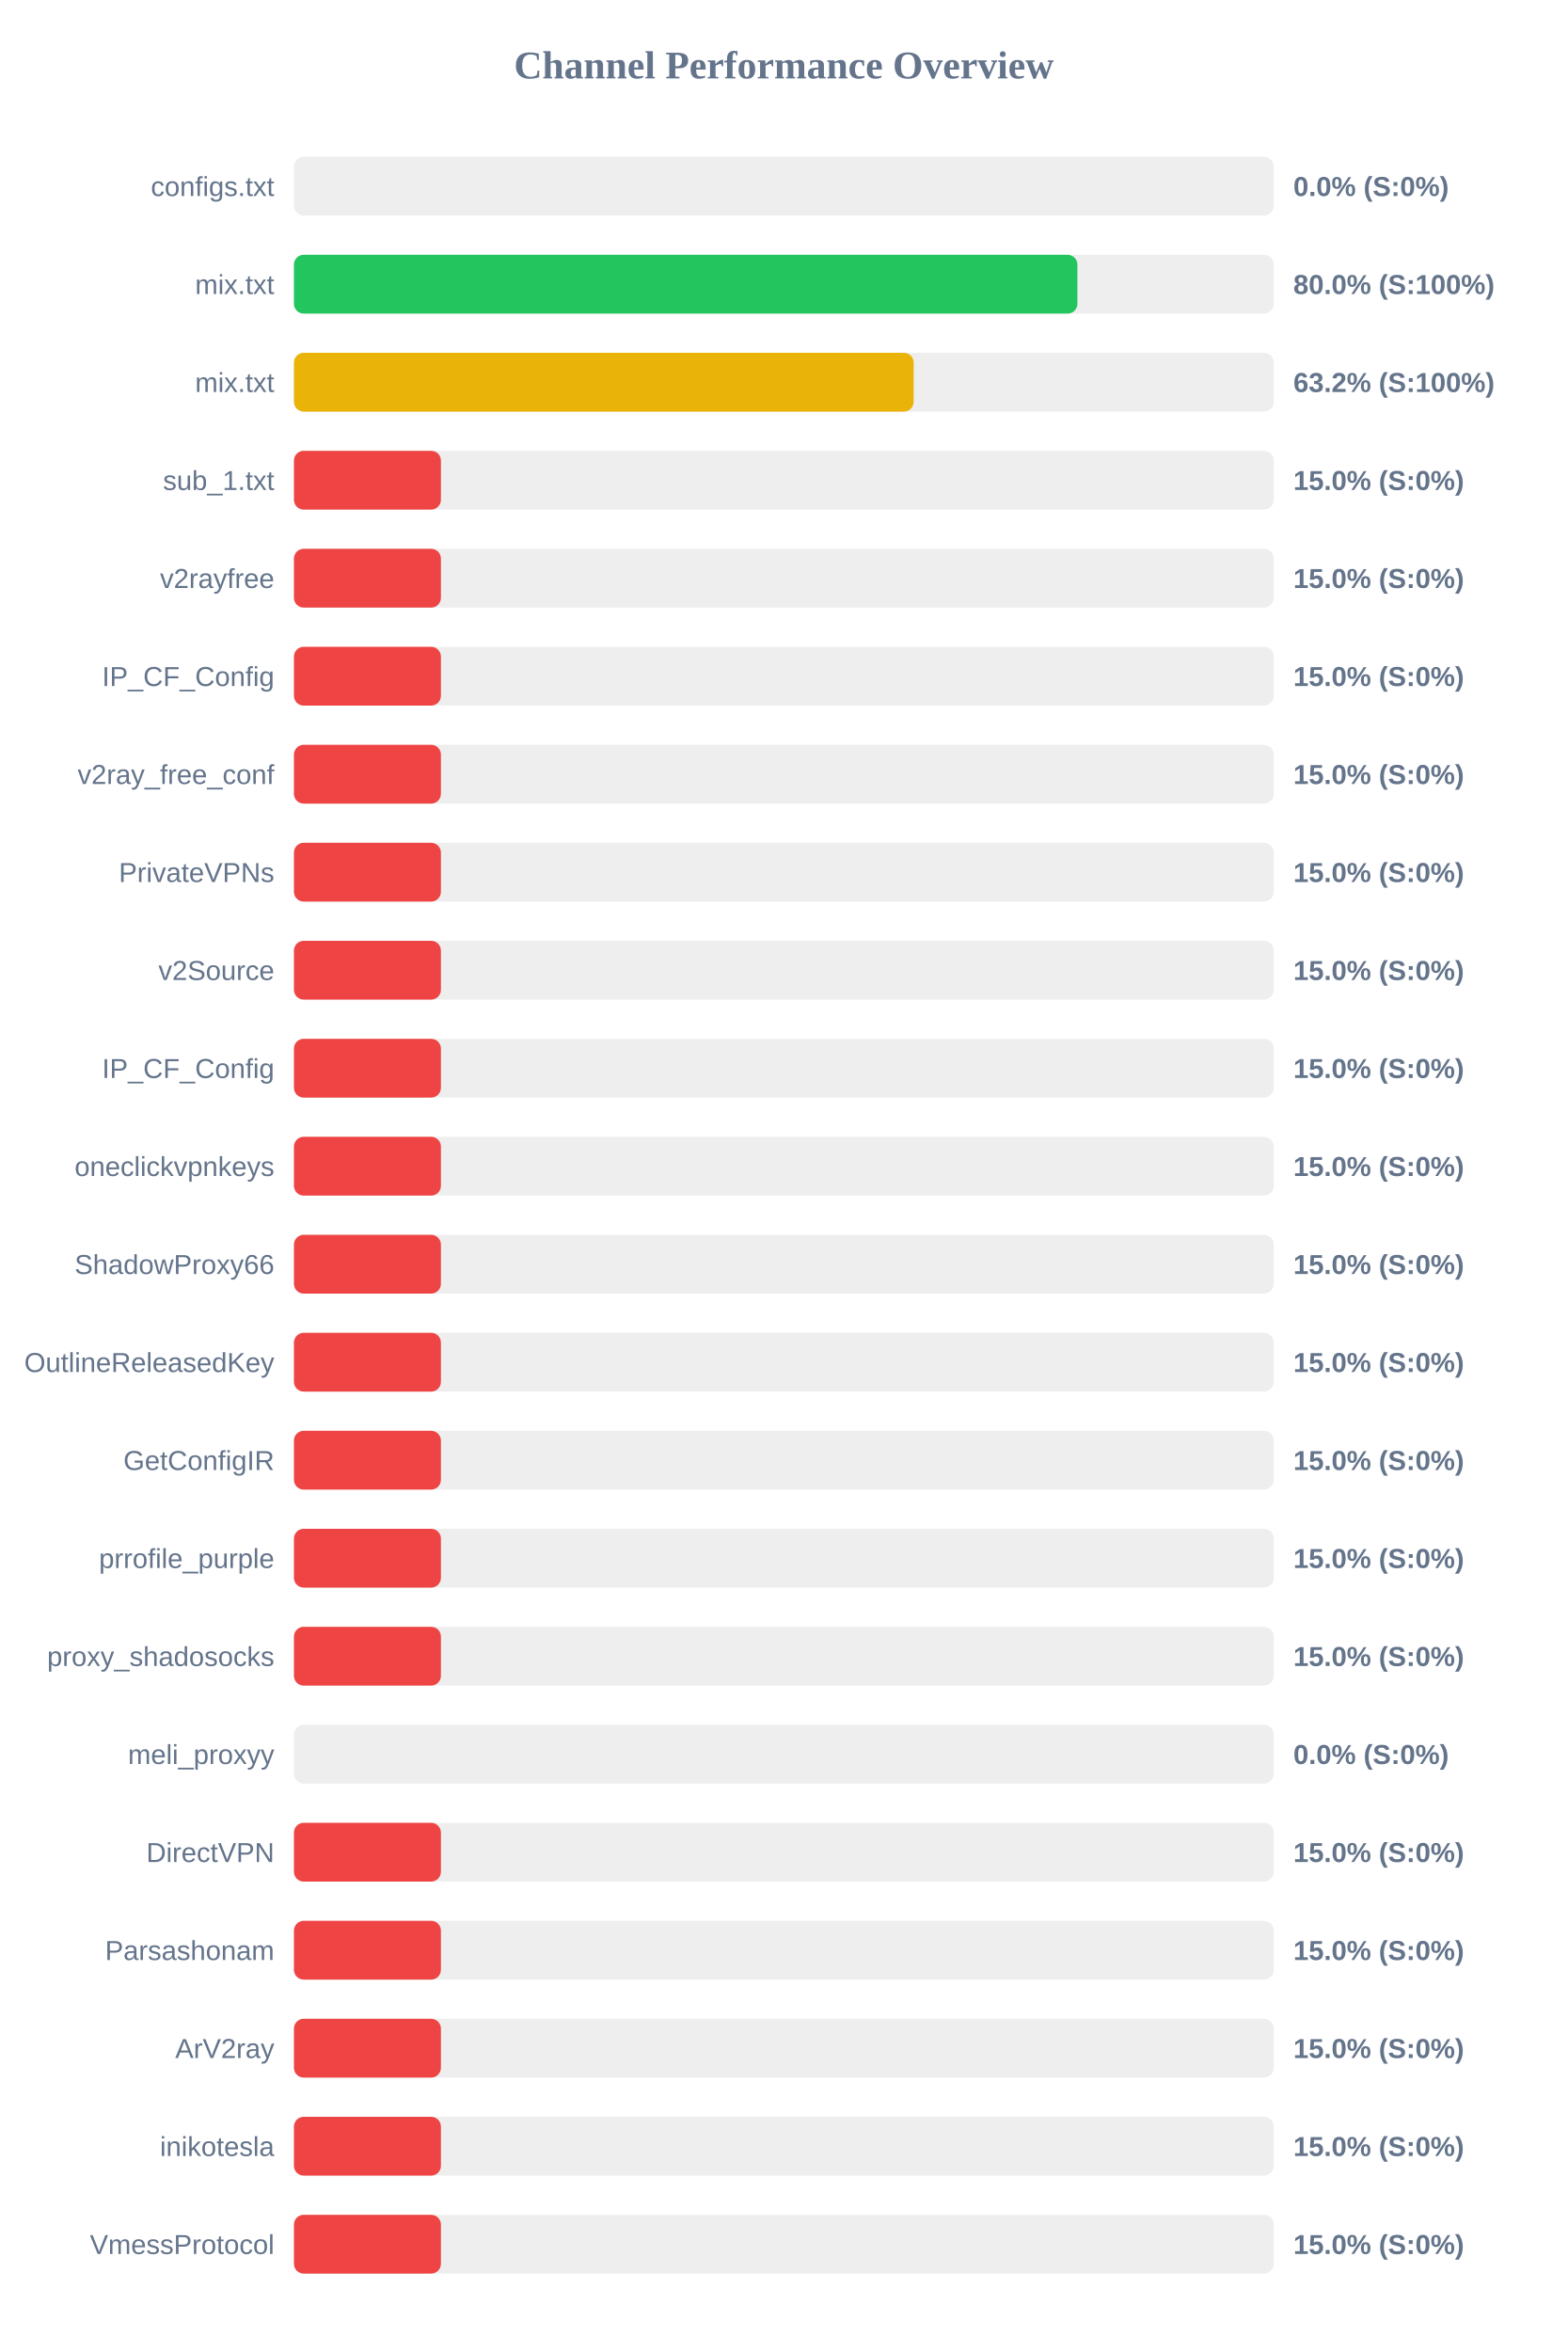
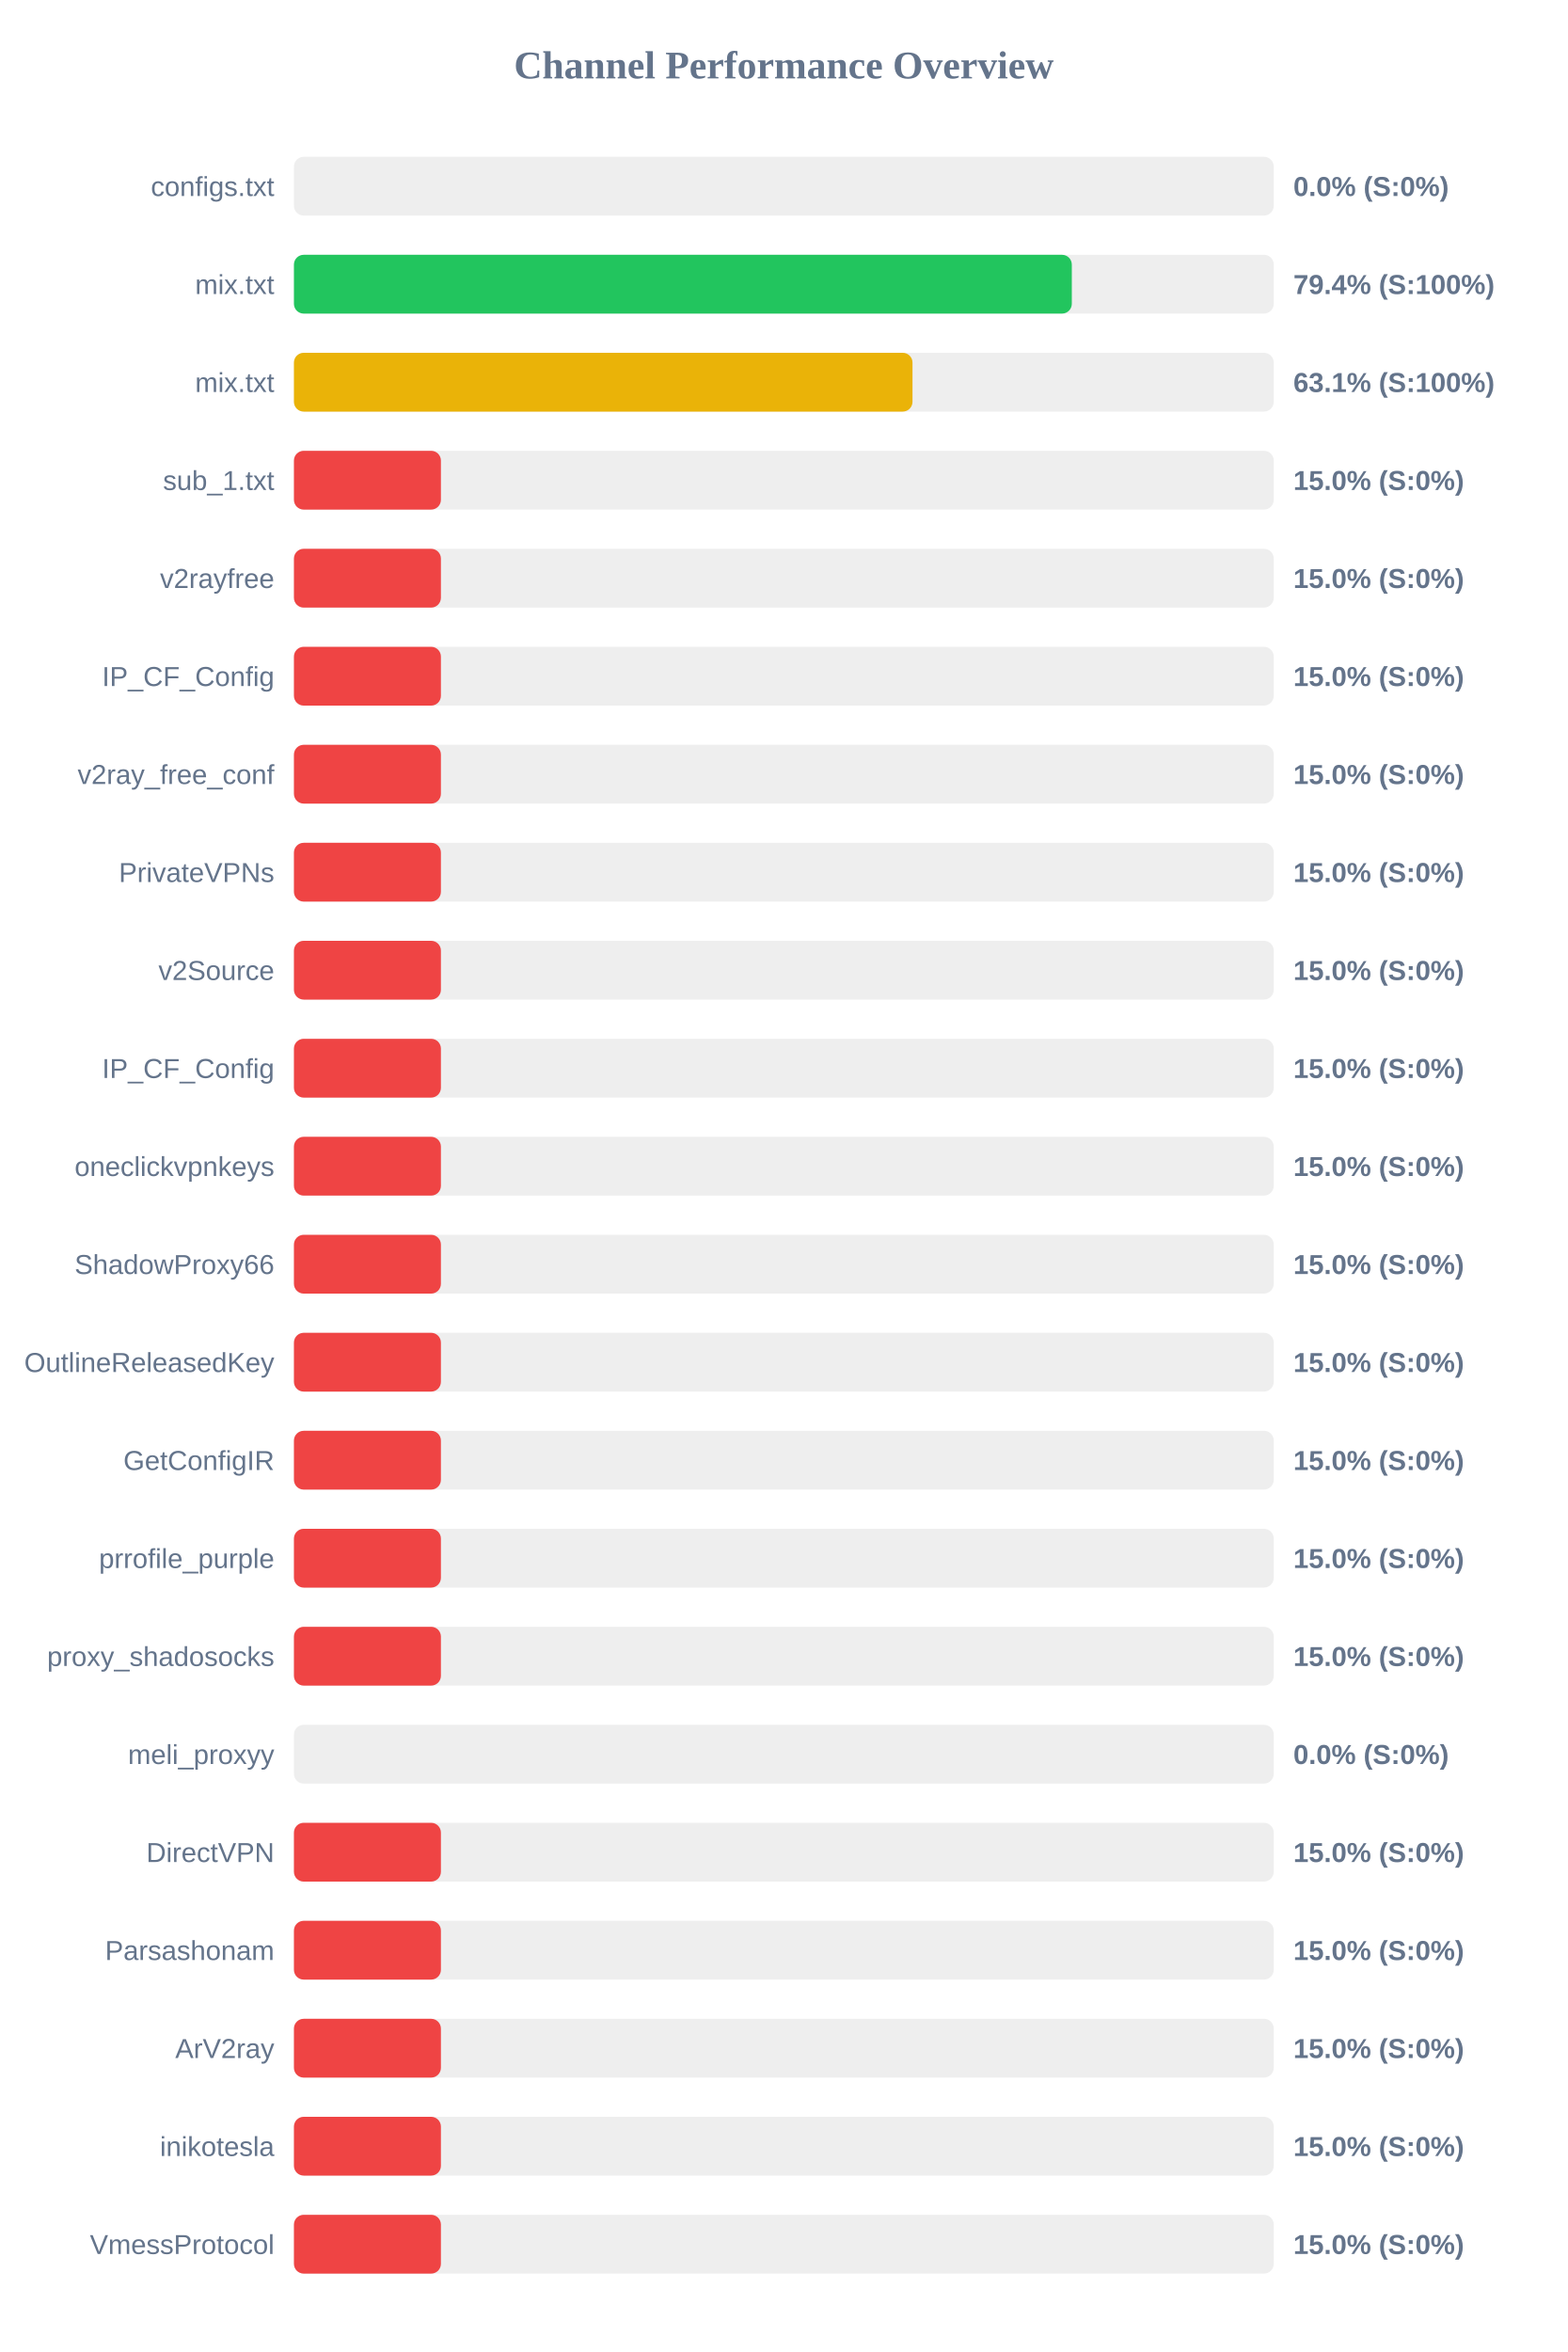
<svg xmlns="http://www.w3.org/2000/svg" width="800" height="1200" version="1.1">
  <style>
        .row { font: 14px Arial; fill: #64748b; }
        .score { font: bold 14px Arial; fill: #64748b; }
    </style>
  <text x="400" y="40" text-anchor="middle" font-size="20px" font-weight="bold" fill="#64748b">Channel Performance Overview</text>
  <rect x="150" y="80" width="500" height="30" fill="#eee" rx="5" />
  <rect x="150" y="80" width="0.0" height="30" fill="#ef4444" rx="5" />
  <text x="140" y="100" text-anchor="end" class="row">configs.txt</text>
  <text x="660" y="100" text-anchor="start" class="score">0.0% (S:0%)</text>
  <rect x="150" y="130" width="500" height="30" fill="#eee" rx="5" />
-   <rect x="150" y="130" width="399.8" height="30" fill="#22c55e" rx="5" />
+   <rect x="150" y="130" width="396.95" height="30" fill="#22c55e" rx="5" />
  <text x="140" y="150" text-anchor="end" class="row">mix.txt</text>
-   <text x="660" y="150" text-anchor="start" class="score">80.0% (S:100%)</text>
+   <text x="660" y="150" text-anchor="start" class="score">79.4% (S:100%)</text>
  <rect x="150" y="180" width="500" height="30" fill="#eee" rx="5" />
-   <rect x="150" y="180" width="316.25" height="30" fill="#eab308" rx="5" />
+   <rect x="150" y="180" width="315.65" height="30" fill="#eab308" rx="5" />
  <text x="140" y="200" text-anchor="end" class="row">mix.txt</text>
-   <text x="660" y="200" text-anchor="start" class="score">63.2% (S:100%)</text>
+   <text x="660" y="200" text-anchor="start" class="score">63.1% (S:100%)</text>
  <rect x="150" y="230" width="500" height="30" fill="#eee" rx="5" />
  <rect x="150" y="230" width="75.0" height="30" fill="#ef4444" rx="5" />
  <text x="140" y="250" text-anchor="end" class="row">sub_1.txt</text>
  <text x="660" y="250" text-anchor="start" class="score">15.0% (S:0%)</text>
  <rect x="150" y="280" width="500" height="30" fill="#eee" rx="5" />
  <rect x="150" y="280" width="75.0" height="30" fill="#ef4444" rx="5" />
  <text x="140" y="300" text-anchor="end" class="row">v2rayfree</text>
  <text x="660" y="300" text-anchor="start" class="score">15.0% (S:0%)</text>
  <rect x="150" y="330" width="500" height="30" fill="#eee" rx="5" />
  <rect x="150" y="330" width="75.0" height="30" fill="#ef4444" rx="5" />
  <text x="140" y="350" text-anchor="end" class="row">IP_CF_Config</text>
  <text x="660" y="350" text-anchor="start" class="score">15.0% (S:0%)</text>
  <rect x="150" y="380" width="500" height="30" fill="#eee" rx="5" />
  <rect x="150" y="380" width="75.0" height="30" fill="#ef4444" rx="5" />
  <text x="140" y="400" text-anchor="end" class="row">v2ray_free_conf</text>
  <text x="660" y="400" text-anchor="start" class="score">15.0% (S:0%)</text>
  <rect x="150" y="430" width="500" height="30" fill="#eee" rx="5" />
  <rect x="150" y="430" width="75.0" height="30" fill="#ef4444" rx="5" />
  <text x="140" y="450" text-anchor="end" class="row">PrivateVPNs</text>
  <text x="660" y="450" text-anchor="start" class="score">15.0% (S:0%)</text>
  <rect x="150" y="480" width="500" height="30" fill="#eee" rx="5" />
  <rect x="150" y="480" width="75.0" height="30" fill="#ef4444" rx="5" />
  <text x="140" y="500" text-anchor="end" class="row">v2Source</text>
  <text x="660" y="500" text-anchor="start" class="score">15.0% (S:0%)</text>
  <rect x="150" y="530" width="500" height="30" fill="#eee" rx="5" />
  <rect x="150" y="530" width="75.0" height="30" fill="#ef4444" rx="5" />
  <text x="140" y="550" text-anchor="end" class="row">IP_CF_Config</text>
  <text x="660" y="550" text-anchor="start" class="score">15.0% (S:0%)</text>
  <rect x="150" y="580" width="500" height="30" fill="#eee" rx="5" />
  <rect x="150" y="580" width="75.0" height="30" fill="#ef4444" rx="5" />
  <text x="140" y="600" text-anchor="end" class="row">oneclickvpnkeys</text>
  <text x="660" y="600" text-anchor="start" class="score">15.0% (S:0%)</text>
  <rect x="150" y="630" width="500" height="30" fill="#eee" rx="5" />
  <rect x="150" y="630" width="75.0" height="30" fill="#ef4444" rx="5" />
  <text x="140" y="650" text-anchor="end" class="row">ShadowProxy66</text>
  <text x="660" y="650" text-anchor="start" class="score">15.0% (S:0%)</text>
  <rect x="150" y="680" width="500" height="30" fill="#eee" rx="5" />
  <rect x="150" y="680" width="75.0" height="30" fill="#ef4444" rx="5" />
  <text x="140" y="700" text-anchor="end" class="row">OutlineReleasedKey</text>
  <text x="660" y="700" text-anchor="start" class="score">15.0% (S:0%)</text>
  <rect x="150" y="730" width="500" height="30" fill="#eee" rx="5" />
  <rect x="150" y="730" width="75.0" height="30" fill="#ef4444" rx="5" />
  <text x="140" y="750" text-anchor="end" class="row">GetConfigIR</text>
  <text x="660" y="750" text-anchor="start" class="score">15.0% (S:0%)</text>
  <rect x="150" y="780" width="500" height="30" fill="#eee" rx="5" />
  <rect x="150" y="780" width="75.0" height="30" fill="#ef4444" rx="5" />
  <text x="140" y="800" text-anchor="end" class="row">prrofile_purple</text>
  <text x="660" y="800" text-anchor="start" class="score">15.0% (S:0%)</text>
  <rect x="150" y="830" width="500" height="30" fill="#eee" rx="5" />
  <rect x="150" y="830" width="75.0" height="30" fill="#ef4444" rx="5" />
  <text x="140" y="850" text-anchor="end" class="row">proxy_shadosocks</text>
  <text x="660" y="850" text-anchor="start" class="score">15.0% (S:0%)</text>
  <rect x="150" y="880" width="500" height="30" fill="#eee" rx="5" />
  <rect x="150" y="880" width="0.0" height="30" fill="#ef4444" rx="5" />
  <text x="140" y="900" text-anchor="end" class="row">meli_proxyy</text>
  <text x="660" y="900" text-anchor="start" class="score">0.0% (S:0%)</text>
  <rect x="150" y="930" width="500" height="30" fill="#eee" rx="5" />
  <rect x="150" y="930" width="75.0" height="30" fill="#ef4444" rx="5" />
  <text x="140" y="950" text-anchor="end" class="row">DirectVPN</text>
  <text x="660" y="950" text-anchor="start" class="score">15.0% (S:0%)</text>
  <rect x="150" y="980" width="500" height="30" fill="#eee" rx="5" />
  <rect x="150" y="980" width="75.0" height="30" fill="#ef4444" rx="5" />
  <text x="140" y="1000" text-anchor="end" class="row">Parsashonam</text>
  <text x="660" y="1000" text-anchor="start" class="score">15.0% (S:0%)</text>
  <rect x="150" y="1030" width="500" height="30" fill="#eee" rx="5" />
  <rect x="150" y="1030" width="75.0" height="30" fill="#ef4444" rx="5" />
  <text x="140" y="1050" text-anchor="end" class="row">ArV2ray</text>
  <text x="660" y="1050" text-anchor="start" class="score">15.0% (S:0%)</text>
  <rect x="150" y="1080" width="500" height="30" fill="#eee" rx="5" />
  <rect x="150" y="1080" width="75.0" height="30" fill="#ef4444" rx="5" />
  <text x="140" y="1100" text-anchor="end" class="row">inikotesla</text>
  <text x="660" y="1100" text-anchor="start" class="score">15.0% (S:0%)</text>
  <rect x="150" y="1130" width="500" height="30" fill="#eee" rx="5" />
  <rect x="150" y="1130" width="75.0" height="30" fill="#ef4444" rx="5" />
  <text x="140" y="1150" text-anchor="end" class="row">VmessProtocol</text>
  <text x="660" y="1150" text-anchor="start" class="score">15.0% (S:0%)</text>
</svg>
